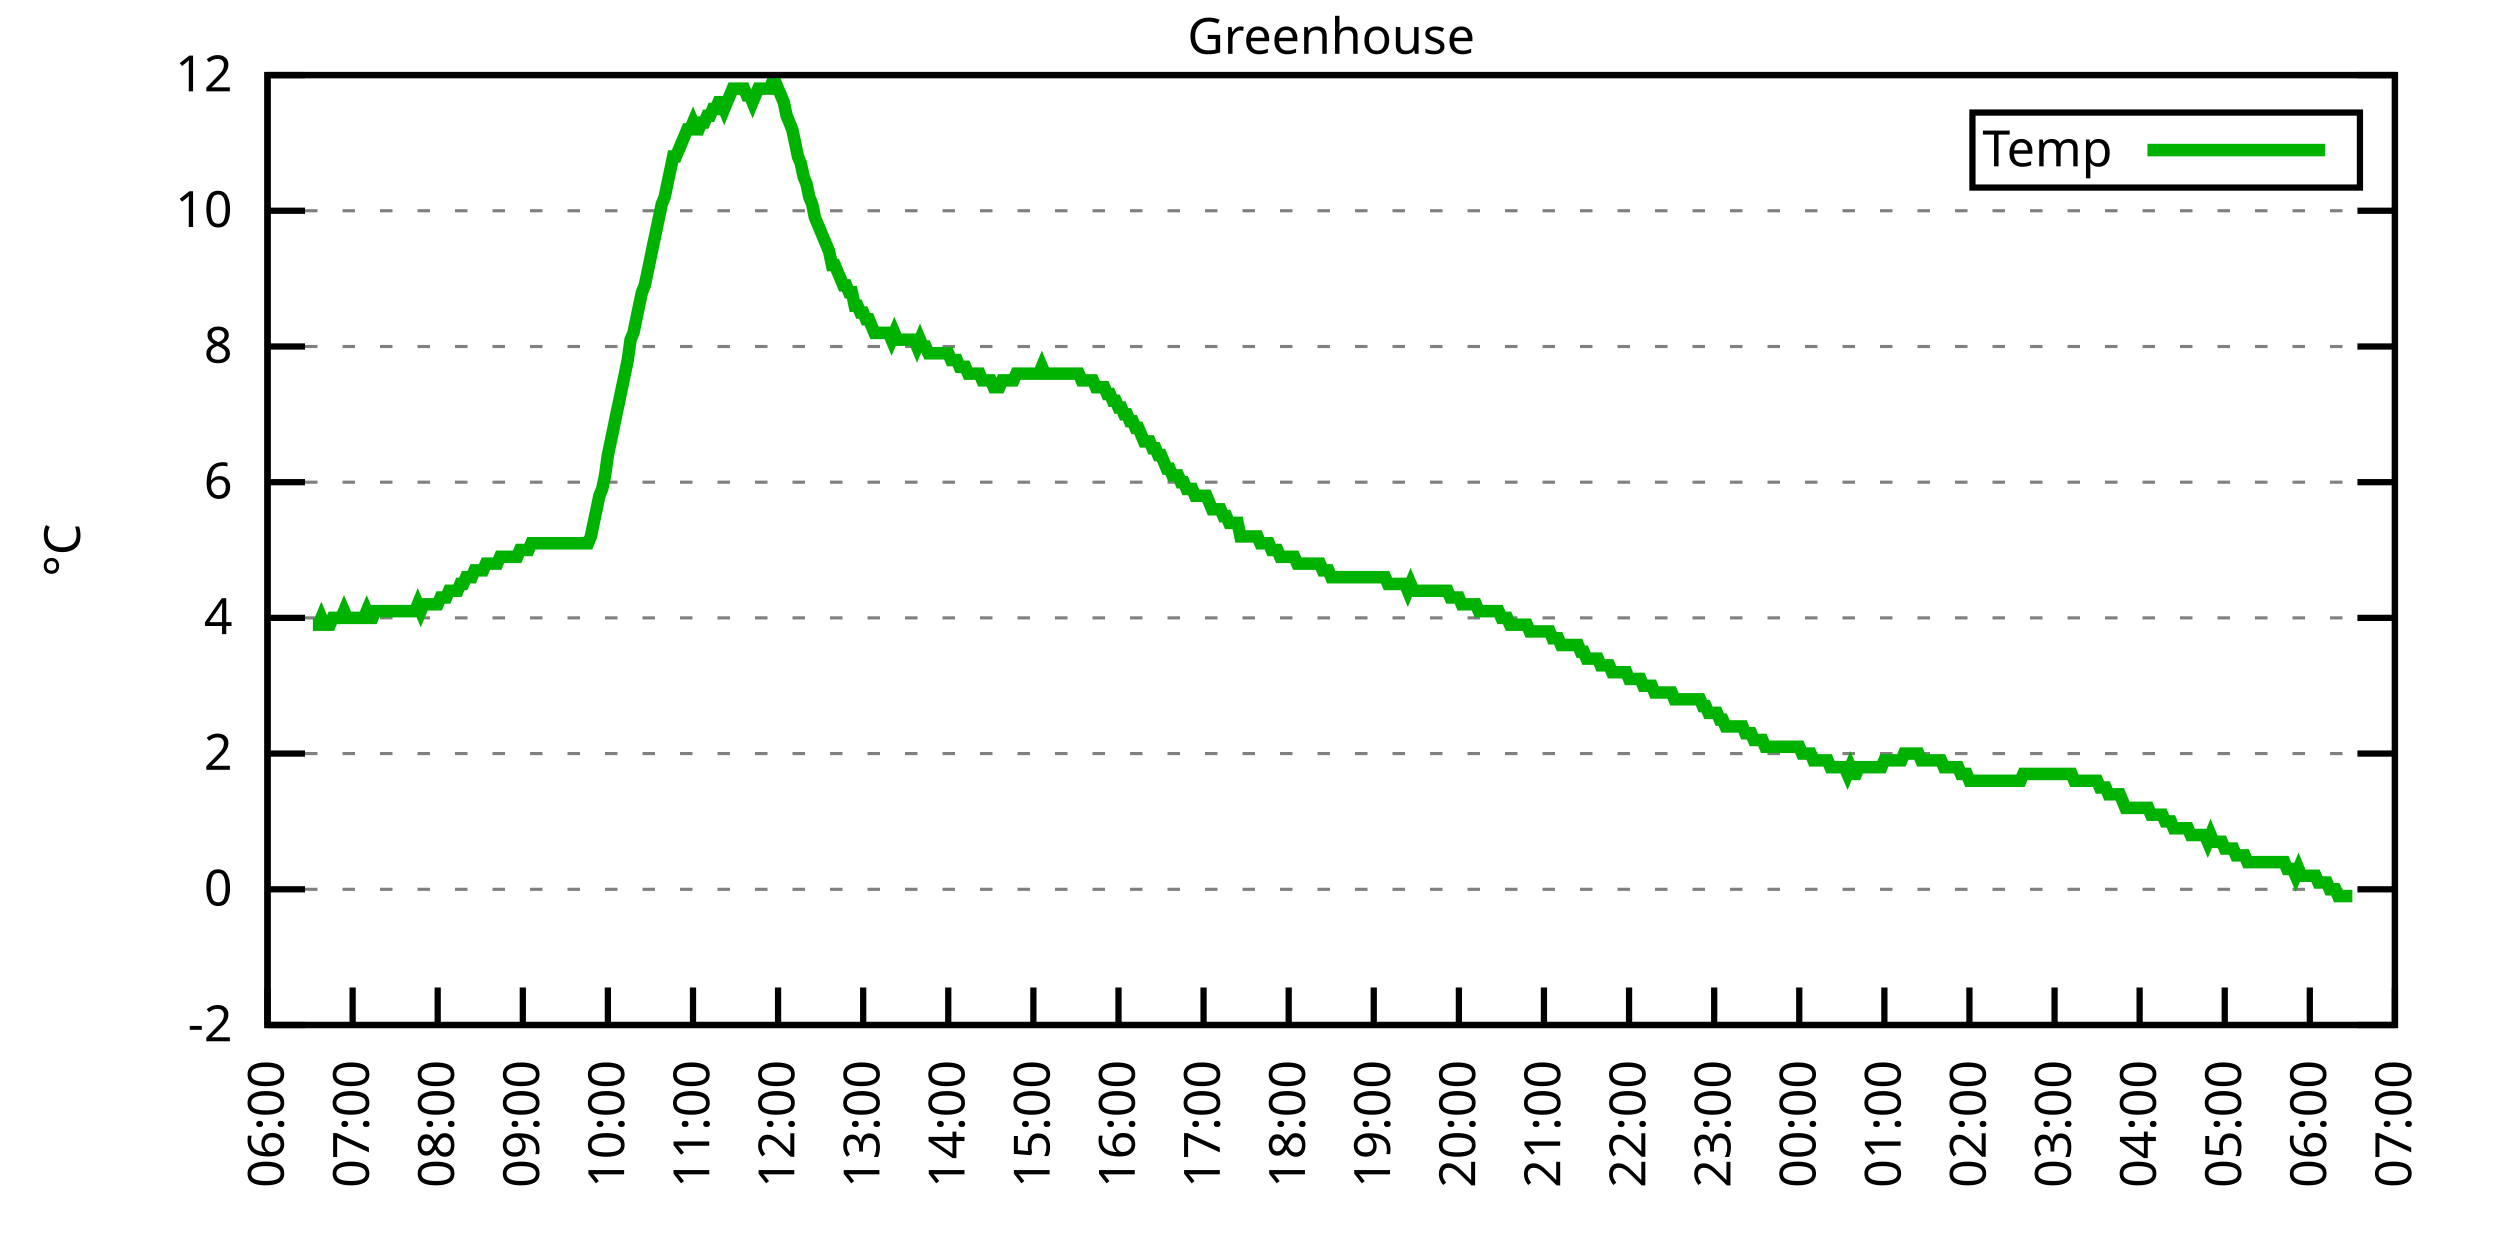
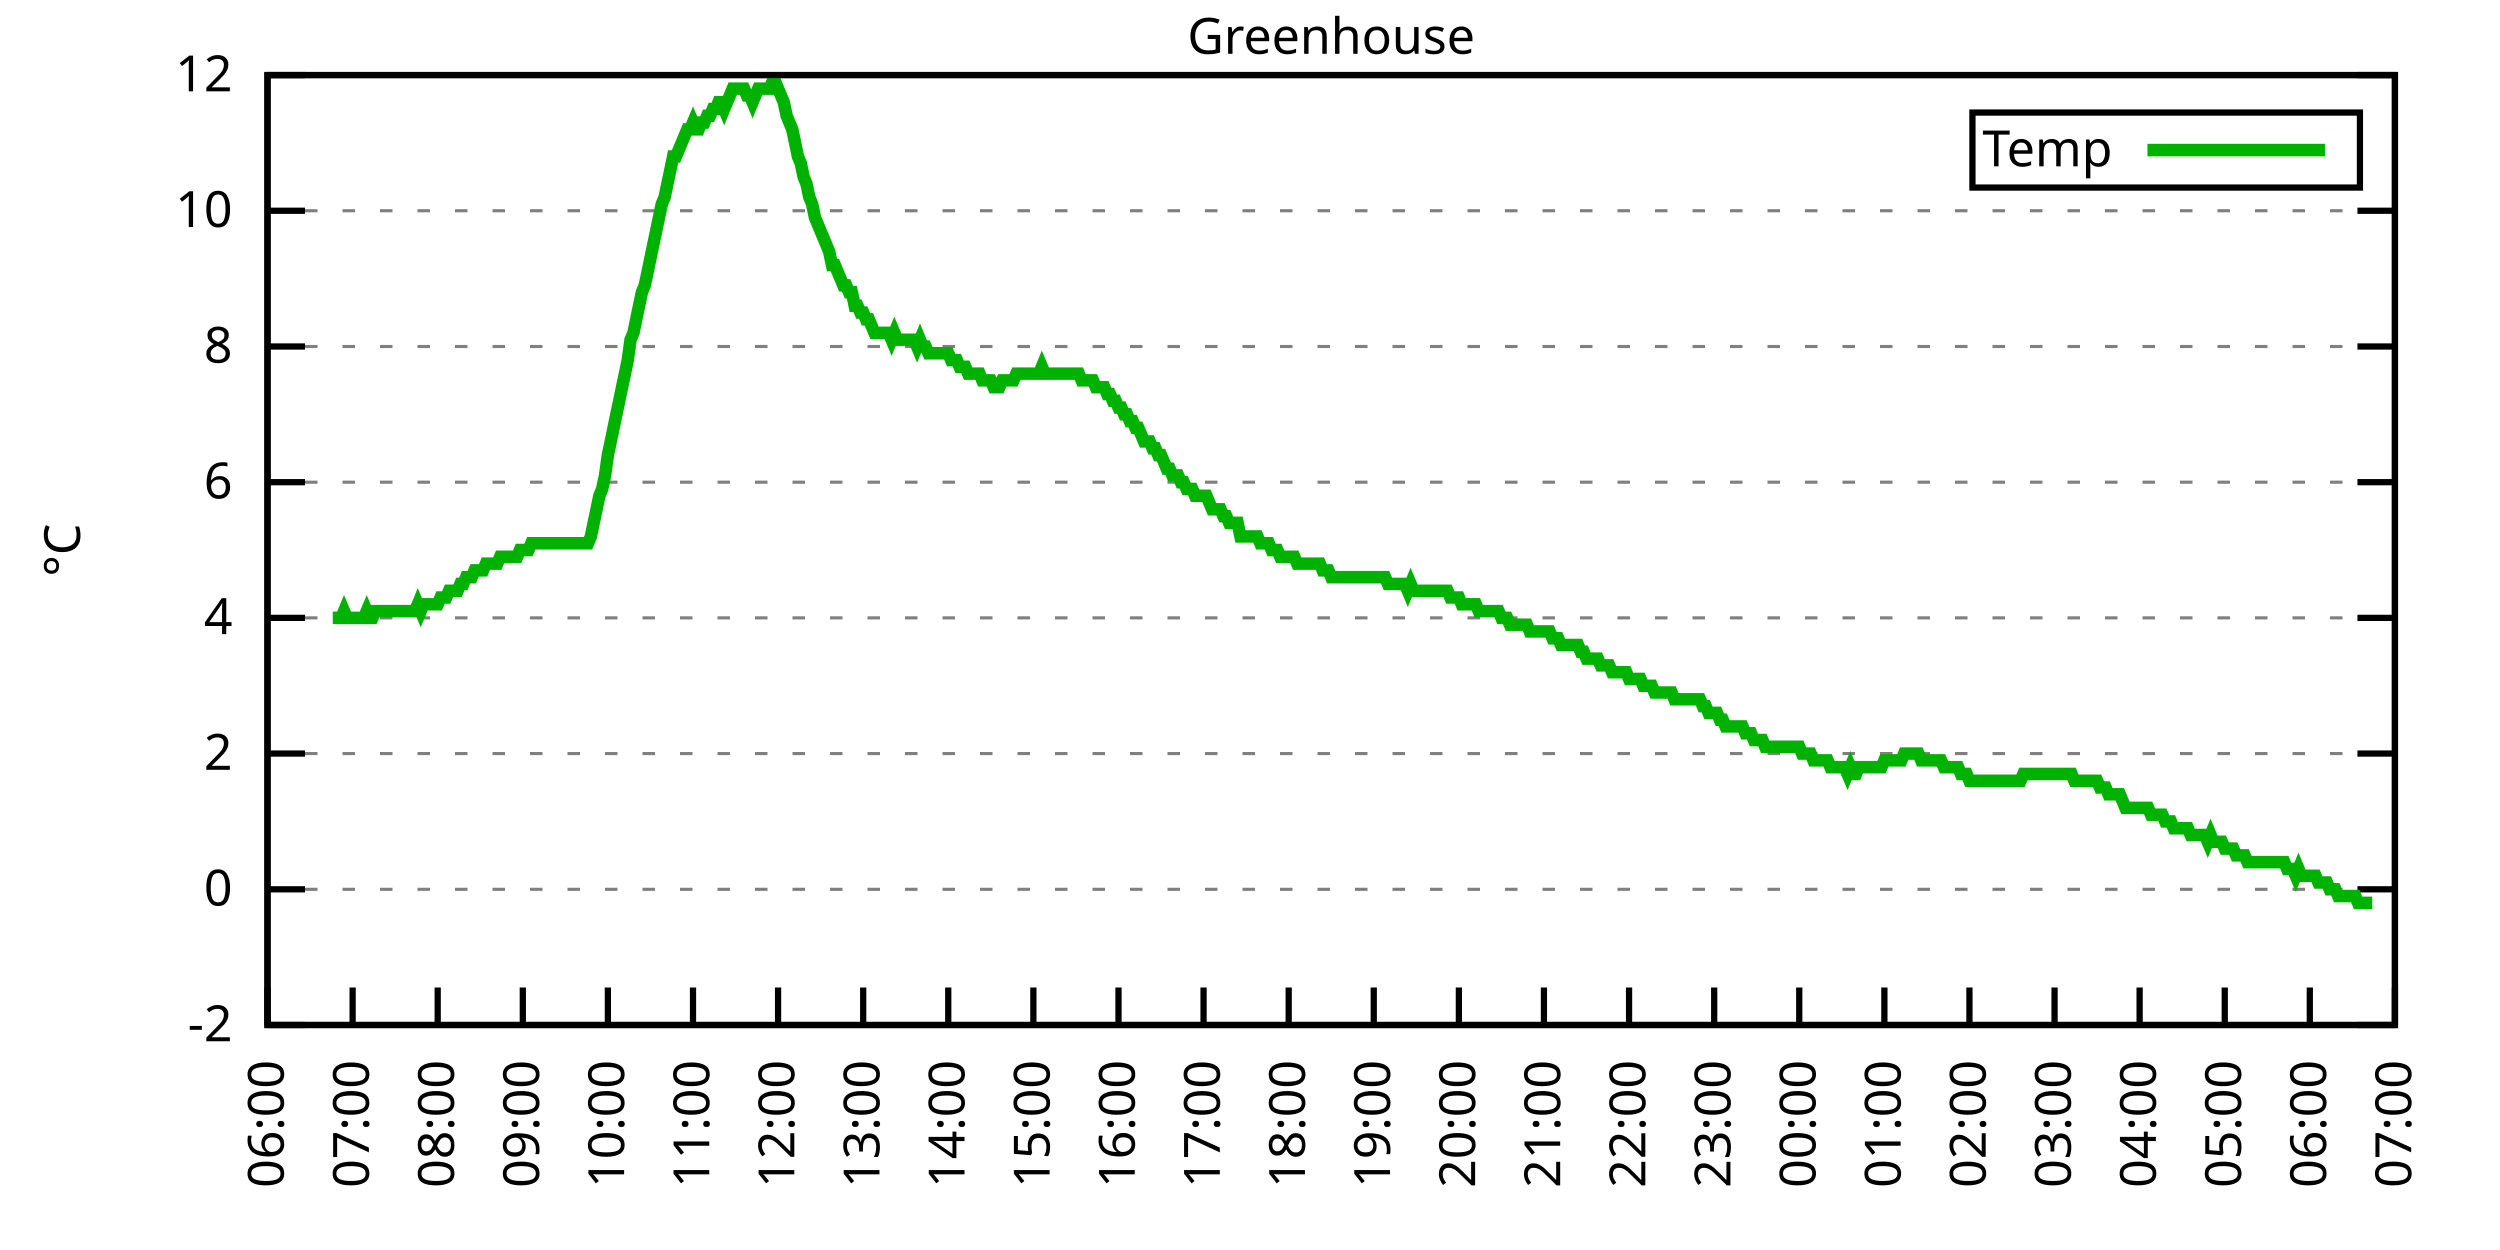
<svg xmlns="http://www.w3.org/2000/svg" xmlns:xlink="http://www.w3.org/1999/xlink" width="400" height="200" viewBox="0 0 400 200">
  <g id="gnuplot_canvas">
    <rect x="0" y="0" width="400" height="200" fill="none" />
    <defs>
      <circle id="gpDot" r="0.5" stroke-width="0.5" stroke="currentColor" />
      <path id="gpPt0" stroke-width="0.333" stroke="currentColor" d="M-1,0 h2 M0,-1 v2" />
      <path id="gpPt1" stroke-width="0.333" stroke="currentColor" d="M-1,-1 L1,1 M1,-1 L-1,1" />
      <path id="gpPt2" stroke-width="0.333" stroke="currentColor" d="M-1,0 L1,0 M0,-1 L0,1 M-1,-1 L1,1 M-1,1 L1,-1" />
      <rect id="gpPt3" stroke-width="0.333" stroke="currentColor" x="-1" y="-1" width="2" height="2" />
      <rect id="gpPt4" stroke-width="0.333" stroke="currentColor" fill="currentColor" x="-1" y="-1" width="2" height="2" />
      <circle id="gpPt5" stroke-width="0.333" stroke="currentColor" cx="0" cy="0" r="1" />
      <use xlink:href="#gpPt5" id="gpPt6" fill="currentColor" stroke="none" />
      <path id="gpPt7" stroke-width="0.333" stroke="currentColor" d="M0,-1.33 L-1.33,0.67 L1.33,0.67 z" />
      <use xlink:href="#gpPt7" id="gpPt8" fill="currentColor" stroke="none" />
      <use xlink:href="#gpPt7" id="gpPt9" stroke="currentColor" transform="rotate(180)" />
      <use xlink:href="#gpPt9" id="gpPt10" fill="currentColor" stroke="none" />
      <use xlink:href="#gpPt3" id="gpPt11" stroke="currentColor" transform="rotate(45)" />
      <use xlink:href="#gpPt11" id="gpPt12" fill="currentColor" stroke="none" />
      <path id="gpPt13" stroke-width="0.333" stroke="currentColor" d="M0,1.330 L1.265,0.411 L0.782,-1.067 L-0.782,-1.076 L-1.265,0.411 z" />
      <use xlink:href="#gpPt13" id="gpPt14" fill="currentColor" stroke="none" />
      <filter id="textbox" filterUnits="objectBoundingBox" x="0" y="0" height="1" width="1">
        <feFlood flood-color="white" flood-opacity="1" result="bgnd" />
        <feComposite in="SourceGraphic" in2="bgnd" operator="atop" />
      </filter>
      <filter id="greybox" filterUnits="objectBoundingBox" x="0" y="0" height="1" width="1">
        <feFlood flood-color="lightgrey" flood-opacity="1" result="grey" />
        <feComposite in="SourceGraphic" in2="grey" operator="atop" />
      </filter>
    </defs>
    <g fill="none" color="white" stroke="currentColor" stroke-width="1.00" stroke-linecap="butt" stroke-linejoin="miter">
</g>
    <g fill="none" color="black" stroke="currentColor" stroke-width="1.00" stroke-linecap="butt" stroke-linejoin="miter">
      <g stroke="none" shape-rendering="crispEdges">
        <polygon fill="rgb(255, 255, 255)" points="42.80,164.00 383.18,164.00 383.18,12.02 42.80,12.02 " />
      </g>
    </g>
    <g fill="none" color="black" stroke="currentColor" stroke-width="1.00" stroke-linecap="butt" stroke-linejoin="miter">
</g>
    <g fill="none" color="black" stroke="black" stroke-width="0.50" stroke-linecap="butt" stroke-linejoin="miter">
</g>
    <g fill="none" color="gray" stroke="currentColor" stroke-width="0.50" stroke-linecap="butt" stroke-linejoin="miter">
      <path stroke="gray" stroke-dasharray="2,4" class="gridline" d="M42.80,164.00 L383.19,164.00  " />
    </g>
    <g fill="none" color="gray" stroke="gray" stroke-width="1.00" stroke-linecap="butt" stroke-linejoin="miter">
</g>
    <g fill="none" color="black" stroke="currentColor" stroke-width="1.00" stroke-linecap="butt" stroke-linejoin="miter">
      <path stroke="black" d="M42.80,164.00 L48.80,164.00 M383.19,164.00 L377.19,164.00  " />
      <g transform="translate(37.20,166.60)" stroke="none" fill="black" font-family="Sans" font-size="8.00" text-anchor="end">
        <text>
          <tspan font-family="Sans">-2</tspan>
        </text>
      </g>
    </g>
    <g fill="none" color="black" stroke="currentColor" stroke-width="1.00" stroke-linecap="butt" stroke-linejoin="miter">
</g>
    <g fill="none" color="black" stroke="black" stroke-width="0.50" stroke-linecap="butt" stroke-linejoin="miter">
</g>
    <g fill="none" color="gray" stroke="currentColor" stroke-width="0.50" stroke-linecap="butt" stroke-linejoin="miter">
      <path stroke="gray" stroke-dasharray="2,4" class="gridline" d="M42.80,142.29 L383.19,142.29  " />
    </g>
    <g fill="none" color="gray" stroke="gray" stroke-width="1.00" stroke-linecap="butt" stroke-linejoin="miter">
</g>
    <g fill="none" color="black" stroke="currentColor" stroke-width="1.00" stroke-linecap="butt" stroke-linejoin="miter">
      <path stroke="black" d="M42.80,142.29 L48.80,142.29 M383.19,142.29 L377.19,142.29  " />
      <g transform="translate(37.20,144.89)" stroke="none" fill="black" font-family="Sans" font-size="8.00" text-anchor="end">
        <text>
          <tspan font-family="Sans"> 0</tspan>
        </text>
      </g>
    </g>
    <g fill="none" color="black" stroke="currentColor" stroke-width="1.00" stroke-linecap="butt" stroke-linejoin="miter">
</g>
    <g fill="none" color="black" stroke="black" stroke-width="0.50" stroke-linecap="butt" stroke-linejoin="miter">
</g>
    <g fill="none" color="gray" stroke="currentColor" stroke-width="0.50" stroke-linecap="butt" stroke-linejoin="miter">
      <path stroke="gray" stroke-dasharray="2,4" class="gridline" d="M42.80,120.57 L383.19,120.57  " />
    </g>
    <g fill="none" color="gray" stroke="gray" stroke-width="1.00" stroke-linecap="butt" stroke-linejoin="miter">
</g>
    <g fill="none" color="black" stroke="currentColor" stroke-width="1.00" stroke-linecap="butt" stroke-linejoin="miter">
      <path stroke="black" d="M42.80,120.57 L48.80,120.57 M383.19,120.57 L377.19,120.57  " />
      <g transform="translate(37.20,123.17)" stroke="none" fill="black" font-family="Sans" font-size="8.00" text-anchor="end">
        <text>
          <tspan font-family="Sans"> 2</tspan>
        </text>
      </g>
    </g>
    <g fill="none" color="black" stroke="currentColor" stroke-width="1.00" stroke-linecap="butt" stroke-linejoin="miter">
</g>
    <g fill="none" color="black" stroke="black" stroke-width="0.50" stroke-linecap="butt" stroke-linejoin="miter">
</g>
    <g fill="none" color="gray" stroke="currentColor" stroke-width="0.50" stroke-linecap="butt" stroke-linejoin="miter">
      <path stroke="gray" stroke-dasharray="2,4" class="gridline" d="M42.80,98.86 L383.19,98.86  " />
    </g>
    <g fill="none" color="gray" stroke="gray" stroke-width="1.00" stroke-linecap="butt" stroke-linejoin="miter">
</g>
    <g fill="none" color="black" stroke="currentColor" stroke-width="1.00" stroke-linecap="butt" stroke-linejoin="miter">
      <path stroke="black" d="M42.80,98.86 L48.80,98.86 M383.19,98.86 L377.19,98.86  " />
      <g transform="translate(37.20,101.46)" stroke="none" fill="black" font-family="Sans" font-size="8.00" text-anchor="end">
        <text>
          <tspan font-family="Sans"> 4</tspan>
        </text>
      </g>
    </g>
    <g fill="none" color="black" stroke="currentColor" stroke-width="1.00" stroke-linecap="butt" stroke-linejoin="miter">
</g>
    <g fill="none" color="black" stroke="black" stroke-width="0.50" stroke-linecap="butt" stroke-linejoin="miter">
</g>
    <g fill="none" color="gray" stroke="currentColor" stroke-width="0.50" stroke-linecap="butt" stroke-linejoin="miter">
      <path stroke="gray" stroke-dasharray="2,4" class="gridline" d="M42.80,77.15 L383.19,77.15  " />
    </g>
    <g fill="none" color="gray" stroke="gray" stroke-width="1.00" stroke-linecap="butt" stroke-linejoin="miter">
</g>
    <g fill="none" color="black" stroke="currentColor" stroke-width="1.00" stroke-linecap="butt" stroke-linejoin="miter">
      <path stroke="black" d="M42.80,77.15 L48.80,77.15 M383.19,77.15 L377.19,77.15  " />
      <g transform="translate(37.20,79.75)" stroke="none" fill="black" font-family="Sans" font-size="8.00" text-anchor="end">
        <text>
          <tspan font-family="Sans"> 6</tspan>
        </text>
      </g>
    </g>
    <g fill="none" color="black" stroke="currentColor" stroke-width="1.00" stroke-linecap="butt" stroke-linejoin="miter">
</g>
    <g fill="none" color="black" stroke="black" stroke-width="0.50" stroke-linecap="butt" stroke-linejoin="miter">
</g>
    <g fill="none" color="gray" stroke="currentColor" stroke-width="0.50" stroke-linecap="butt" stroke-linejoin="miter">
      <path stroke="gray" stroke-dasharray="2,4" class="gridline" d="M42.80,55.44 L383.19,55.44  " />
    </g>
    <g fill="none" color="gray" stroke="gray" stroke-width="1.00" stroke-linecap="butt" stroke-linejoin="miter">
</g>
    <g fill="none" color="black" stroke="currentColor" stroke-width="1.00" stroke-linecap="butt" stroke-linejoin="miter">
      <path stroke="black" d="M42.80,55.44 L48.80,55.44 M383.19,55.44 L377.19,55.44  " />
      <g transform="translate(37.20,58.04)" stroke="none" fill="black" font-family="Sans" font-size="8.00" text-anchor="end">
        <text>
          <tspan font-family="Sans"> 8</tspan>
        </text>
      </g>
    </g>
    <g fill="none" color="black" stroke="currentColor" stroke-width="1.00" stroke-linecap="butt" stroke-linejoin="miter">
</g>
    <g fill="none" color="black" stroke="black" stroke-width="0.50" stroke-linecap="butt" stroke-linejoin="miter">
</g>
    <g fill="none" color="gray" stroke="currentColor" stroke-width="0.50" stroke-linecap="butt" stroke-linejoin="miter">
      <path stroke="gray" stroke-dasharray="2,4" class="gridline" d="M42.80,33.72 L383.19,33.72  " />
    </g>
    <g fill="none" color="gray" stroke="gray" stroke-width="1.00" stroke-linecap="butt" stroke-linejoin="miter">
</g>
    <g fill="none" color="black" stroke="currentColor" stroke-width="1.00" stroke-linecap="butt" stroke-linejoin="miter">
      <path stroke="black" d="M42.80,33.72 L48.80,33.72 M383.19,33.72 L377.19,33.72  " />
      <g transform="translate(37.20,36.32)" stroke="none" fill="black" font-family="Sans" font-size="8.00" text-anchor="end">
        <text>
          <tspan font-family="Sans"> 10</tspan>
        </text>
      </g>
    </g>
    <g fill="none" color="black" stroke="currentColor" stroke-width="1.00" stroke-linecap="butt" stroke-linejoin="miter">
</g>
    <g fill="none" color="black" stroke="black" stroke-width="0.50" stroke-linecap="butt" stroke-linejoin="miter">
</g>
    <g fill="none" color="gray" stroke="currentColor" stroke-width="0.50" stroke-linecap="butt" stroke-linejoin="miter">
      <path stroke="gray" stroke-dasharray="2,4" class="gridline" d="M42.80,12.01 L383.19,12.01  " />
    </g>
    <g fill="none" color="gray" stroke="gray" stroke-width="1.00" stroke-linecap="butt" stroke-linejoin="miter">
</g>
    <g fill="none" color="black" stroke="currentColor" stroke-width="1.00" stroke-linecap="butt" stroke-linejoin="miter">
      <path stroke="black" d="M42.80,12.01 L48.80,12.01 M383.19,12.01 L377.19,12.01  " />
      <g transform="translate(37.20,14.61)" stroke="none" fill="black" font-family="Sans" font-size="8.00" text-anchor="end">
        <text>
          <tspan font-family="Sans"> 12</tspan>
        </text>
      </g>
    </g>
    <g fill="none" color="black" stroke="currentColor" stroke-width="1.00" stroke-linecap="butt" stroke-linejoin="miter">
      <path stroke="black" d="M42.80,164.00 L42.80,158.00  " />
      <g transform="translate(45.40,169.60) rotate(270.00)" stroke="none" fill="black" font-family="Sans" font-size="8.00" text-anchor="end">
        <text>
          <tspan font-family="Sans">06:00</tspan>
        </text>
      </g>
    </g>
    <g fill="none" color="black" stroke="currentColor" stroke-width="1.00" stroke-linecap="butt" stroke-linejoin="miter">
      <path stroke="black" d="M56.42,164.00 L56.42,158.00  " />
      <g transform="translate(59.02,169.60) rotate(270.00)" stroke="none" fill="black" font-family="Sans" font-size="8.00" text-anchor="end">
        <text>
          <tspan font-family="Sans">07:00</tspan>
        </text>
      </g>
    </g>
    <g fill="none" color="black" stroke="currentColor" stroke-width="1.00" stroke-linecap="butt" stroke-linejoin="miter">
      <path stroke="black" d="M70.03,164.00 L70.03,158.00  " />
      <g transform="translate(72.63,169.60) rotate(270.00)" stroke="none" fill="black" font-family="Sans" font-size="8.00" text-anchor="end">
        <text>
          <tspan font-family="Sans">08:00</tspan>
        </text>
      </g>
    </g>
    <g fill="none" color="black" stroke="currentColor" stroke-width="1.00" stroke-linecap="butt" stroke-linejoin="miter">
      <path stroke="black" d="M83.65,164.00 L83.65,158.00  " />
      <g transform="translate(86.25,169.60) rotate(270.00)" stroke="none" fill="black" font-family="Sans" font-size="8.00" text-anchor="end">
        <text>
          <tspan font-family="Sans">09:00</tspan>
        </text>
      </g>
    </g>
    <g fill="none" color="black" stroke="currentColor" stroke-width="1.00" stroke-linecap="butt" stroke-linejoin="miter">
      <path stroke="black" d="M97.26,164.00 L97.26,158.00  " />
      <g transform="translate(99.86,169.60) rotate(270.00)" stroke="none" fill="black" font-family="Sans" font-size="8.00" text-anchor="end">
        <text>
          <tspan font-family="Sans">10:00</tspan>
        </text>
      </g>
    </g>
    <g fill="none" color="black" stroke="currentColor" stroke-width="1.00" stroke-linecap="butt" stroke-linejoin="miter">
      <path stroke="black" d="M110.88,164.00 L110.88,158.00  " />
      <g transform="translate(113.48,169.60) rotate(270.00)" stroke="none" fill="black" font-family="Sans" font-size="8.00" text-anchor="end">
        <text>
          <tspan font-family="Sans">11:00</tspan>
        </text>
      </g>
    </g>
    <g fill="none" color="black" stroke="currentColor" stroke-width="1.00" stroke-linecap="butt" stroke-linejoin="miter">
      <path stroke="black" d="M124.49,164.00 L124.49,158.00  " />
      <g transform="translate(127.09,169.60) rotate(270.00)" stroke="none" fill="black" font-family="Sans" font-size="8.00" text-anchor="end">
        <text>
          <tspan font-family="Sans">12:00</tspan>
        </text>
      </g>
    </g>
    <g fill="none" color="black" stroke="currentColor" stroke-width="1.00" stroke-linecap="butt" stroke-linejoin="miter">
      <path stroke="black" d="M138.11,164.00 L138.11,158.00  " />
      <g transform="translate(140.71,169.60) rotate(270.00)" stroke="none" fill="black" font-family="Sans" font-size="8.00" text-anchor="end">
        <text>
          <tspan font-family="Sans">13:00</tspan>
        </text>
      </g>
    </g>
    <g fill="none" color="black" stroke="currentColor" stroke-width="1.00" stroke-linecap="butt" stroke-linejoin="miter">
      <path stroke="black" d="M151.72,164.00 L151.72,158.00  " />
      <g transform="translate(154.32,169.60) rotate(270.00)" stroke="none" fill="black" font-family="Sans" font-size="8.00" text-anchor="end">
        <text>
          <tspan font-family="Sans">14:00</tspan>
        </text>
      </g>
    </g>
    <g fill="none" color="black" stroke="currentColor" stroke-width="1.00" stroke-linecap="butt" stroke-linejoin="miter">
      <path stroke="black" d="M165.34,164.00 L165.34,158.00  " />
      <g transform="translate(167.94,169.60) rotate(270.00)" stroke="none" fill="black" font-family="Sans" font-size="8.00" text-anchor="end">
        <text>
          <tspan font-family="Sans">15:00</tspan>
        </text>
      </g>
    </g>
    <g fill="none" color="black" stroke="currentColor" stroke-width="1.00" stroke-linecap="butt" stroke-linejoin="miter">
      <path stroke="black" d="M178.96,164.00 L178.96,158.00  " />
      <g transform="translate(181.56,169.60) rotate(270.00)" stroke="none" fill="black" font-family="Sans" font-size="8.00" text-anchor="end">
        <text>
          <tspan font-family="Sans">16:00</tspan>
        </text>
      </g>
    </g>
    <g fill="none" color="black" stroke="currentColor" stroke-width="1.00" stroke-linecap="butt" stroke-linejoin="miter">
      <path stroke="black" d="M192.57,164.00 L192.57,158.00  " />
      <g transform="translate(195.17,169.60) rotate(270.00)" stroke="none" fill="black" font-family="Sans" font-size="8.00" text-anchor="end">
        <text>
          <tspan font-family="Sans">17:00</tspan>
        </text>
      </g>
    </g>
    <g fill="none" color="black" stroke="currentColor" stroke-width="1.00" stroke-linecap="butt" stroke-linejoin="miter">
      <path stroke="black" d="M206.19,164.00 L206.19,158.00  " />
      <g transform="translate(208.79,169.60) rotate(270.00)" stroke="none" fill="black" font-family="Sans" font-size="8.00" text-anchor="end">
        <text>
          <tspan font-family="Sans">18:00</tspan>
        </text>
      </g>
    </g>
    <g fill="none" color="black" stroke="currentColor" stroke-width="1.00" stroke-linecap="butt" stroke-linejoin="miter">
      <path stroke="black" d="M219.80,164.00 L219.80,158.00  " />
      <g transform="translate(222.40,169.60) rotate(270.00)" stroke="none" fill="black" font-family="Sans" font-size="8.00" text-anchor="end">
        <text>
          <tspan font-family="Sans">19:00</tspan>
        </text>
      </g>
    </g>
    <g fill="none" color="black" stroke="currentColor" stroke-width="1.00" stroke-linecap="butt" stroke-linejoin="miter">
      <path stroke="black" d="M233.42,164.00 L233.42,158.00  " />
      <g transform="translate(236.02,169.60) rotate(270.00)" stroke="none" fill="black" font-family="Sans" font-size="8.00" text-anchor="end">
        <text>
          <tspan font-family="Sans">20:00</tspan>
        </text>
      </g>
    </g>
    <g fill="none" color="black" stroke="currentColor" stroke-width="1.00" stroke-linecap="butt" stroke-linejoin="miter">
      <path stroke="black" d="M247.03,164.00 L247.03,158.00  " />
      <g transform="translate(249.63,169.60) rotate(270.00)" stroke="none" fill="black" font-family="Sans" font-size="8.00" text-anchor="end">
        <text>
          <tspan font-family="Sans">21:00</tspan>
        </text>
      </g>
    </g>
    <g fill="none" color="black" stroke="currentColor" stroke-width="1.00" stroke-linecap="butt" stroke-linejoin="miter">
      <path stroke="black" d="M260.65,164.00 L260.65,158.00  " />
      <g transform="translate(263.25,169.60) rotate(270.00)" stroke="none" fill="black" font-family="Sans" font-size="8.00" text-anchor="end">
        <text>
          <tspan font-family="Sans">22:00</tspan>
        </text>
      </g>
    </g>
    <g fill="none" color="black" stroke="currentColor" stroke-width="1.00" stroke-linecap="butt" stroke-linejoin="miter">
      <path stroke="black" d="M274.27,164.00 L274.27,158.00  " />
      <g transform="translate(276.87,169.60) rotate(270.00)" stroke="none" fill="black" font-family="Sans" font-size="8.00" text-anchor="end">
        <text>
          <tspan font-family="Sans">23:00</tspan>
        </text>
      </g>
    </g>
    <g fill="none" color="black" stroke="currentColor" stroke-width="1.00" stroke-linecap="butt" stroke-linejoin="miter">
      <path stroke="black" d="M287.88,164.00 L287.88,158.00  " />
      <g transform="translate(290.48,169.60) rotate(270.00)" stroke="none" fill="black" font-family="Sans" font-size="8.00" text-anchor="end">
        <text>
          <tspan font-family="Sans">00:00</tspan>
        </text>
      </g>
    </g>
    <g fill="none" color="black" stroke="currentColor" stroke-width="1.00" stroke-linecap="butt" stroke-linejoin="miter">
      <path stroke="black" d="M301.50,164.00 L301.50,158.00  " />
      <g transform="translate(304.10,169.60) rotate(270.00)" stroke="none" fill="black" font-family="Sans" font-size="8.00" text-anchor="end">
        <text>
          <tspan font-family="Sans">01:00</tspan>
        </text>
      </g>
    </g>
    <g fill="none" color="black" stroke="currentColor" stroke-width="1.00" stroke-linecap="butt" stroke-linejoin="miter">
      <path stroke="black" d="M315.11,164.00 L315.11,158.00  " />
      <g transform="translate(317.71,169.60) rotate(270.00)" stroke="none" fill="black" font-family="Sans" font-size="8.00" text-anchor="end">
        <text>
          <tspan font-family="Sans">02:00</tspan>
        </text>
      </g>
    </g>
    <g fill="none" color="black" stroke="currentColor" stroke-width="1.00" stroke-linecap="butt" stroke-linejoin="miter">
      <path stroke="black" d="M328.73,164.00 L328.73,158.00  " />
      <g transform="translate(331.33,169.60) rotate(270.00)" stroke="none" fill="black" font-family="Sans" font-size="8.00" text-anchor="end">
        <text>
          <tspan font-family="Sans">03:00</tspan>
        </text>
      </g>
    </g>
    <g fill="none" color="black" stroke="currentColor" stroke-width="1.00" stroke-linecap="butt" stroke-linejoin="miter">
      <path stroke="black" d="M342.34,164.00 L342.34,158.00  " />
      <g transform="translate(344.94,169.60) rotate(270.00)" stroke="none" fill="black" font-family="Sans" font-size="8.00" text-anchor="end">
        <text>
          <tspan font-family="Sans">04:00</tspan>
        </text>
      </g>
    </g>
    <g fill="none" color="black" stroke="currentColor" stroke-width="1.00" stroke-linecap="butt" stroke-linejoin="miter">
      <path stroke="black" d="M355.96,164.00 L355.96,158.00  " />
      <g transform="translate(358.56,169.60) rotate(270.00)" stroke="none" fill="black" font-family="Sans" font-size="8.00" text-anchor="end">
        <text>
          <tspan font-family="Sans">05:00</tspan>
        </text>
      </g>
    </g>
    <g fill="none" color="black" stroke="currentColor" stroke-width="1.00" stroke-linecap="butt" stroke-linejoin="miter">
      <path stroke="black" d="M369.57,164.00 L369.57,158.00  " />
      <g transform="translate(372.17,169.60) rotate(270.00)" stroke="none" fill="black" font-family="Sans" font-size="8.00" text-anchor="end">
        <text>
          <tspan font-family="Sans">06:00</tspan>
        </text>
      </g>
    </g>
    <g fill="none" color="black" stroke="currentColor" stroke-width="1.00" stroke-linecap="butt" stroke-linejoin="miter">
      <path stroke="black" d="M383.19,164.00 L383.19,158.00  " />
      <g transform="translate(385.79,169.60) rotate(270.00)" stroke="none" fill="black" font-family="Sans" font-size="8.00" text-anchor="end">
        <text>
          <tspan font-family="Sans">07:00</tspan>
        </text>
      </g>
    </g>
    <g fill="none" color="black" stroke="currentColor" stroke-width="1.00" stroke-linecap="butt" stroke-linejoin="miter">
</g>
    <g fill="none" color="black" stroke="currentColor" stroke-width="1.00" stroke-linecap="butt" stroke-linejoin="miter">
      <path stroke="black" d="M42.80,12.01 L42.80,164.00 L383.19,164.00 L383.19,12.01 L42.80,12.01 Z  " />
    </g>
    <g fill="none" color="black" stroke="currentColor" stroke-width="1.00" stroke-linecap="butt" stroke-linejoin="miter">
</g>
    <g fill="none" color="black" stroke="currentColor" stroke-width="1.00" stroke-linecap="butt" stroke-linejoin="miter">
      <path stroke="black" d="M315.59,30.01 L315.59,18.01 L377.59,18.01 L377.59,30.01 L315.59,30.01 Z  " />
    </g>
    <g id="Greenhouse_plot_1">
      <g fill="none" color="white" stroke="black" stroke-width="2.00" stroke-linecap="butt" stroke-linejoin="miter">
</g>
      <g fill="none" color="black" stroke="currentColor" stroke-width="2.00" stroke-linecap="butt" stroke-linejoin="miter">
        <g transform="translate(337.99,26.61)" stroke="none" fill="black" font-family="Sans" font-size="8.00" text-anchor="end">
          <text>
            <tspan font-family="Sans">Temp</tspan>
          </text>
        </g>
      </g>
      <g fill="none" color="black" stroke="currentColor" stroke-width="2.00" stroke-linecap="butt" stroke-linejoin="miter">
-         <path stroke="rgb(  0, 178,   0)" d="M343.59,24.01 L371.99,24.01 M50.06,99.95 L50.52,99.95 L50.97,99.95 L51.42,98.86 L51.88,99.95 L52.33,99.95   L52.78,99.95 L53.24,98.86 L53.69,98.86 L54.15,98.86 L54.60,98.86 L55.05,97.78 L55.51,98.86 L55.96,98.86   L56.42,98.86 L56.87,98.86 L57.32,98.86 L57.78,98.86 L58.23,98.86 L58.68,97.78 L59.14,98.86 L59.59,98.86   L60.05,97.78 L60.50,97.78 L60.95,97.78 L61.41,97.78 L61.86,97.78 L62.32,97.78 L62.77,97.78 L63.22,97.78   L63.68,97.78 L64.13,97.78 L64.58,97.78 L65.04,97.78 L65.49,97.78 L65.95,97.78 L66.40,97.78 L66.85,96.69   L67.31,97.78 L67.76,96.69 L68.22,96.69 L68.67,96.69 L69.12,96.69 L69.58,96.69 L70.03,96.69 L70.49,95.60   L70.94,95.60 L71.39,95.60 L71.85,94.52 L72.30,94.52 L72.75,94.52 L73.21,94.52 L73.66,93.43 L74.12,93.43   L74.57,92.35 L75.02,92.35 L75.48,92.35 L75.93,91.26 L76.39,91.26 L76.84,91.26 L77.29,91.26 L77.75,90.18   L78.20,90.18 L78.65,90.18 L79.11,90.18 L79.56,90.18 L80.02,89.09 L80.47,89.09 L80.92,89.09 L81.38,89.09   L81.83,89.09 L82.29,89.09 L82.74,89.09 L83.19,88.00 L83.65,88.00 L84.10,88.00 L84.55,88.00 L85.01,86.92   L85.46,86.92 L85.92,86.92 L86.37,86.92 L86.82,86.92 L87.28,86.92 L87.73,86.92 L88.19,86.92 L88.64,86.92   L89.09,86.92 L89.55,86.92 L90.00,86.92 L90.45,86.92 L90.91,86.92 L91.36,86.92 L91.82,86.92 L92.27,86.92   L92.72,86.92 L93.18,86.92 L93.63,86.92 L94.09,86.92 L94.54,85.83 L94.99,83.66 L95.45,81.49 L95.90,79.32   L96.35,78.23 L96.81,76.06 L97.26,72.81 L97.72,70.63 L98.17,68.46 L98.62,66.29 L99.08,64.12 L99.53,61.95   L99.99,59.78 L100.44,57.61 L100.89,54.35 L101.35,53.26 L101.80,51.09 L102.25,48.92 L102.71,46.75 L103.16,45.66   L103.62,43.49 L104.07,41.32 L104.52,39.15 L104.98,36.98 L105.43,34.81 L105.89,32.64 L106.34,31.55 L106.79,29.38   L107.25,27.21 L107.70,25.04 L108.15,25.04 L108.61,23.95 L109.06,22.87 L109.52,21.78 L109.97,20.70 L110.42,20.70   L110.88,19.61 L111.33,20.70 L111.79,20.70 L112.24,19.61 L112.69,19.61 L113.15,18.52 L113.60,18.52 L114.05,17.44   L114.51,17.44 L114.96,16.35 L115.42,16.35 L115.87,17.44 L116.32,16.35 L116.78,15.27 L117.23,14.18 L117.69,14.18   L118.14,14.18 L118.59,14.18 L119.05,14.18 L119.50,15.27 L119.96,15.27 L120.41,16.35 L120.86,15.27 L121.32,14.18   L121.77,14.18 L122.22,14.18 L122.68,14.18 L123.13,14.18 L123.59,13.10 L124.04,13.10 L124.49,14.18 L124.95,15.27   L125.40,16.35 L125.86,18.52 L126.31,19.61 L126.76,20.70 L127.22,22.87 L127.67,25.04 L128.12,26.12 L128.58,28.29   L129.03,29.38 L129.49,31.55 L129.94,32.64 L130.39,34.81 L130.85,35.89 L131.30,36.98 L131.76,38.07 L132.21,39.15   L132.66,40.24 L133.12,42.41 L133.57,42.41 L134.02,43.49 L134.48,44.58 L134.93,45.66 L135.39,45.66 L135.84,46.75   L136.29,46.75 L136.75,48.92 L137.20,48.92 L137.66,50.01 L138.11,50.01 L138.56,51.09 L139.02,51.09 L139.47,52.18   L139.92,53.26 L140.38,53.26 L140.83,53.26 L141.29,53.26 L141.74,53.26 L142.19,53.26 L142.65,54.35 L143.10,53.26   L143.56,54.35 L144.01,54.35 L144.46,54.35 L144.92,54.35 L145.37,54.35 L145.82,54.35 L146.28,54.35 L146.73,55.44   L147.19,54.35 L147.64,55.44 L148.09,55.44 L148.55,56.52 L149.00,56.52 L149.46,56.52 L149.91,56.52 L150.36,56.52   L150.82,56.52 L151.27,56.52 L151.72,56.52 L152.18,57.61 L152.63,57.61 L153.09,57.61 L153.54,58.69 L153.99,58.69   L154.45,58.69 L154.90,59.78 L155.36,59.78 L155.81,59.78 L156.26,59.78 L156.72,59.78 L157.17,60.86 L157.62,60.86   L158.08,60.86 L158.53,60.86 L158.99,61.95 L159.44,61.95 L159.89,61.95 L160.35,60.86 L160.80,60.86 L161.26,60.86   L161.71,60.86 L162.16,60.86 L162.62,59.78 L163.07,59.78 L163.52,59.78 L163.98,59.78 L164.43,59.78 L164.89,59.78   L165.34,59.78 L165.79,59.78 L166.25,59.78 L166.70,58.69 L167.16,59.78 L167.61,59.78 L168.06,59.78 L168.52,59.78   L168.97,59.78 L169.43,59.78 L169.88,59.78 L170.33,59.78 L170.79,59.78 L171.24,59.78 L171.69,59.78 L172.15,59.78   L172.60,59.78 L173.06,60.86 L173.51,60.86 L173.96,60.86 L174.42,60.86 L174.87,60.86 L175.33,61.95 L175.78,61.95   L176.23,61.95 L176.69,61.95 L177.14,63.04 L177.59,63.04 L178.05,64.12 L178.50,64.12 L178.96,65.21 L179.41,65.21   L179.86,66.29 L180.32,66.29 L180.77,67.38 L181.23,67.38 L181.68,68.46 L182.13,68.46 L182.59,69.55 L183.04,70.63   L183.49,70.63 L183.95,70.63 L184.40,71.72 L184.86,71.72 L185.31,72.81 L185.76,72.81 L186.22,73.89 L186.67,74.98   L187.13,74.98 L187.58,76.06 L188.03,76.06 L188.49,76.06 L188.94,77.15 L189.39,77.15 L189.85,78.23 L190.30,78.23   L190.76,78.23 L191.21,79.32 L191.66,79.32 L192.12,79.32 L192.57,79.32 L193.03,79.32 L193.48,80.41 L193.93,81.49   L194.39,81.49 L194.84,81.49 L195.29,81.49 L195.75,82.58 L196.20,82.58 L196.66,83.66 L197.11,83.66 L197.56,83.66   L198.02,83.66 L198.47,85.83 L198.93,85.83 L199.38,85.83 L199.83,85.83 L200.29,85.83 L200.74,85.83 L201.19,85.83   L201.65,86.92 L202.10,86.92 L202.56,86.92 L203.01,86.92 L203.46,88.00 L203.92,88.00 L204.37,88.00 L204.83,89.09   L205.28,89.09 L205.73,89.09 L206.19,89.09 L206.64,89.09 L207.09,89.09 L207.55,90.18 L208.00,90.18 L208.46,90.18   L208.91,90.18 L209.36,90.18 L209.82,90.18 L210.27,90.18 L210.73,90.18 L211.18,90.18 L211.63,91.26 L212.09,91.26   L212.54,91.26 L213.00,92.35 L213.45,92.35 L213.90,92.35 L214.36,92.35 L214.81,92.35 L215.26,92.35 L215.72,92.35   L216.17,92.35 L216.63,92.35 L217.08,92.35 L217.53,92.35 L217.99,92.35 L218.44,92.35 L218.90,92.35 L219.35,92.35   L219.80,92.35 L220.26,92.35 L220.71,92.35 L221.16,92.35 L221.62,92.35 L222.07,93.43 L222.53,93.43 L222.98,93.43   L223.43,93.43 L223.89,93.43 L224.34,93.43 L224.80,93.43 L225.25,94.52 L225.70,93.43 L226.16,94.52 L226.61,94.52   L227.06,94.52 L227.52,94.52 L227.97,94.52 L228.43,94.52 L228.88,94.52 L229.33,94.52 L229.79,94.52 L230.24,94.52   L230.70,94.52 L231.15,94.52 L231.60,94.52 L232.06,95.60 L232.51,95.60 L232.96,95.60 L233.42,95.60 L233.87,96.69   L234.33,96.69 L234.78,96.69 L235.23,96.69 L235.69,96.69 L236.14,96.69 L236.60,97.78 L237.05,97.78 L237.50,97.78   L237.96,97.78 L238.41,97.78 L238.86,97.78 L239.32,97.78 L239.77,97.78 L240.23,98.86 L240.68,98.86 L241.13,98.86   L241.59,99.95 L242.04,99.95 L242.50,99.95 L242.95,99.95 L243.40,99.95 L243.86,99.95 L244.31,99.95 L244.76,101.03   L245.22,101.03 L245.67,101.03 L246.13,101.03 L246.58,101.03 L247.03,101.03 L247.49,101.03 L247.94,101.03 L248.40,102.12   L248.85,102.12 L249.30,102.12 L249.76,103.20 L250.21,103.20 L250.66,103.20 L251.12,103.20 L251.57,103.20 L252.03,103.20   L252.48,103.20 L252.93,104.29 L253.39,104.29 L253.84,105.38 L254.30,105.38 L254.75,105.38 L255.20,105.38 L255.66,105.38   L256.11,106.46 L256.56,106.46 L257.02,106.46 L257.47,106.46 L257.93,107.55 L258.38,107.55 L258.83,107.55 L259.29,107.55   L259.74,107.55 L260.20,107.55 L260.65,108.63 L261.10,108.63 L261.56,108.63 L262.01,108.63 L262.47,108.63 L262.92,109.72   L263.37,109.72 L263.83,109.72 L264.28,109.72 L264.73,110.80 L265.19,110.80 L265.64,110.80 L266.10,110.80 L266.55,110.80   L267.00,110.80 L267.46,110.80 L267.91,111.89 L268.37,111.89 L268.82,111.89 L269.27,111.89 L269.73,111.89 L270.18,111.89   L270.63,111.89 L271.09,111.89 L271.54,111.89 L272.00,111.89 L272.45,112.97 L272.90,112.97 L273.36,114.06 L273.81,114.06   L274.27,114.06 L274.72,114.06 L275.17,115.15 L275.63,115.15 L276.08,116.23 L276.53,116.23 L276.99,116.23 L277.44,116.23   L277.90,116.23 L278.35,116.23 L278.80,116.23 L279.26,117.32 L279.71,117.32 L280.17,117.32 L280.62,118.40 L281.07,118.40   L281.53,118.40 L281.98,118.40 L282.43,119.49 L282.89,119.49 L283.34,119.49 L283.80,119.49 L284.25,119.49 L284.70,119.49   L285.16,119.49 L285.61,119.49 L286.07,119.49 L286.52,119.49 L286.97,119.49 L287.43,119.49 L287.88,119.49 L288.33,120.57   L288.79,120.57 L289.24,120.57 L289.70,120.57 L290.15,121.66 L290.60,121.66 L291.06,121.66 L291.51,121.66 L291.97,121.66   L292.42,121.66 L292.87,122.75 L293.33,122.75 L293.78,122.75 L294.23,122.75 L294.69,122.75 L295.14,122.75 L295.60,123.83   L296.05,122.75 L296.50,123.83 L296.96,123.83 L297.41,122.75 L297.87,122.75 L298.32,122.75 L298.77,122.75 L299.23,122.75   L299.68,122.75 L300.13,122.75 L300.59,122.75 L301.04,122.75 L301.50,121.66 L301.95,121.66 L302.40,121.66 L302.86,121.66   L303.31,121.66 L303.77,121.66 L304.22,121.66 L304.67,120.57 L305.13,120.57 L305.58,120.57 L306.03,120.57 L306.49,120.57   L306.94,120.57 L307.40,121.66 L307.85,121.66 L308.30,121.66 L308.76,121.66 L309.21,121.66 L309.67,121.66 L310.12,121.66   L310.57,121.66 L311.03,122.75 L311.48,122.75 L311.94,122.75 L312.39,122.75 L312.84,122.75 L313.30,122.75 L313.75,123.83   L314.20,123.83 L314.66,123.83 L315.11,124.92 L315.57,124.92 L316.02,124.92 L316.47,124.92 L316.93,124.92 L317.38,124.92   L317.84,124.92 L318.29,124.92 L318.74,124.92 L319.20,124.92 L319.65,124.92 L320.10,124.92 L320.56,124.92 L321.01,124.92   L321.47,124.92 L321.92,124.92 L322.37,124.92 L322.83,124.92 L323.28,124.92 L323.74,123.83 L324.19,123.83 L324.64,123.83   L325.10,123.83 L325.55,123.83 L326.00,123.83 L326.46,123.83 L326.91,123.83 L327.37,123.83 L327.82,123.83 L328.27,123.83   L328.73,123.83 L329.18,123.83 L329.64,123.83 L330.09,123.83 L330.54,123.83 L331.00,123.83 L331.45,123.83 L331.90,124.92   L332.36,124.92 L332.81,124.92 L333.27,124.92 L333.72,124.92 L334.17,124.92 L334.63,124.92 L335.08,124.92 L335.54,124.92   L335.99,126.00 L336.44,126.00 L336.90,126.00 L337.35,127.09 L337.80,127.09 L338.26,127.09 L338.71,127.09 L339.17,127.09   L339.62,128.17 L340.07,129.26 L340.53,129.26 L340.98,129.26 L341.44,129.26 L341.89,129.26 L342.34,129.26 L342.80,129.26   L343.25,129.26 L343.70,129.26 L344.16,130.35 L344.61,130.35 L345.07,130.35 L345.52,130.35 L345.97,130.35 L346.43,131.43   L346.88,131.43 L347.34,131.43 L347.79,132.52 L348.24,132.52 L348.70,132.52 L349.15,132.52 L349.60,132.52 L350.06,132.52   L350.51,133.60 L350.97,133.60 L351.42,133.60 L351.87,133.60 L352.33,133.60 L352.78,133.60 L353.24,134.69 L353.69,133.60   L354.14,134.69 L354.60,134.69 L355.05,134.69 L355.50,134.69 L355.96,135.77 L356.41,135.77 L356.87,135.77 L357.32,135.77   L357.77,136.86 L358.23,136.86 L358.68,136.86 L359.14,136.86 L359.59,137.94 L360.04,137.94 L360.50,137.94 L360.95,137.94   L361.41,137.94 L361.86,137.94 L362.31,137.94 L362.77,137.94 L363.22,137.94 L363.67,137.94 L364.13,137.94 L364.58,137.94   L365.04,137.94 L365.49,137.94 L365.94,139.03 L366.40,139.03 L366.85,139.03 L367.31,140.12 L367.76,139.03 L368.21,140.12   L368.67,140.12 L369.12,140.12 L369.57,140.12 L370.03,140.12 L370.48,140.12 L370.94,141.20 L371.39,141.20 L371.84,141.20   L372.30,141.20 L372.75,142.29 L373.21,142.29 L373.66,142.29 L374.11,143.37 L374.57,143.37 L375.02,143.37 L375.47,143.37   L375.93,143.37 L376.38,143.37  " />
+         <path stroke="rgb(  0, 178,   0)" d="M343.59,24.01 L371.99,24.01 M53.24,98.86 L53.69,98.86 L54.15,98.86 L54.60,98.86 L55.05,97.78 L55.51,98.86   L55.96,98.86 L56.42,98.86 L56.87,98.86 L57.32,98.86 L57.78,98.86 L58.23,98.86 L58.68,97.78 L59.14,98.86   L59.59,98.86 L60.05,97.78 L60.50,97.78 L60.95,97.78 L61.41,97.78 L61.86,97.78 L62.32,97.78 L62.77,97.78   L63.22,97.78 L63.68,97.78 L64.13,97.78 L64.58,97.78 L65.04,97.78 L65.49,97.78 L65.95,97.78 L66.40,97.78   L66.85,96.69 L67.31,97.78 L67.76,96.69 L68.22,96.69 L68.67,96.69 L69.12,96.69 L69.58,96.69 L70.03,96.69   L70.49,95.60 L70.94,95.60 L71.39,95.60 L71.85,94.52 L72.30,94.52 L72.75,94.52 L73.21,94.52 L73.66,93.43   L74.12,93.43 L74.57,92.35 L75.02,92.35 L75.48,92.35 L75.93,91.26 L76.39,91.26 L76.84,91.26 L77.29,91.26   L77.75,90.18 L78.20,90.18 L78.65,90.18 L79.11,90.18 L79.56,90.18 L80.02,89.09 L80.47,89.09 L80.92,89.09   L81.38,89.09 L81.83,89.09 L82.29,89.09 L82.74,89.09 L83.19,88.00 L83.65,88.00 L84.10,88.00 L84.55,88.00   L85.01,86.92 L85.46,86.92 L85.92,86.92 L86.37,86.92 L86.82,86.92 L87.28,86.92 L87.73,86.92 L88.19,86.92   L88.64,86.92 L89.09,86.92 L89.55,86.92 L90.00,86.92 L90.45,86.92 L90.91,86.92 L91.36,86.92 L91.82,86.92   L92.27,86.92 L92.72,86.92 L93.18,86.92 L93.63,86.92 L94.09,86.92 L94.54,85.83 L94.99,83.66 L95.45,81.49   L95.90,79.32 L96.35,78.23 L96.81,76.06 L97.26,72.81 L97.72,70.63 L98.17,68.46 L98.62,66.29 L99.08,64.12   L99.53,61.95 L99.99,59.78 L100.44,57.61 L100.89,54.35 L101.35,53.26 L101.80,51.09 L102.25,48.92 L102.71,46.75   L103.16,45.66 L103.62,43.49 L104.07,41.32 L104.52,39.15 L104.98,36.98 L105.43,34.81 L105.89,32.64 L106.34,31.55   L106.79,29.38 L107.25,27.21 L107.70,25.04 L108.15,25.04 L108.61,23.95 L109.06,22.87 L109.52,21.78 L109.97,20.70   L110.42,20.70 L110.88,19.61 L111.33,20.70 L111.79,20.70 L112.24,19.61 L112.69,19.61 L113.15,18.52 L113.60,18.52   L114.05,17.44 L114.51,17.44 L114.96,16.35 L115.42,16.35 L115.87,17.44 L116.32,16.35 L116.78,15.27 L117.23,14.18   L117.69,14.18 L118.14,14.18 L118.59,14.18 L119.05,14.18 L119.50,15.27 L119.96,15.27 L120.41,16.35 L120.86,15.27   L121.32,14.18 L121.77,14.18 L122.22,14.18 L122.68,14.18 L123.13,14.18 L123.59,13.10 L124.04,13.10 L124.49,14.18   L124.95,15.27 L125.40,16.35 L125.86,18.52 L126.31,19.61 L126.76,20.70 L127.22,22.87 L127.67,25.04 L128.12,26.12   L128.58,28.29 L129.03,29.38 L129.49,31.55 L129.94,32.64 L130.39,34.81 L130.85,35.89 L131.30,36.98 L131.76,38.07   L132.21,39.15 L132.66,40.24 L133.12,42.41 L133.57,42.41 L134.02,43.49 L134.48,44.58 L134.93,45.66 L135.39,45.66   L135.84,46.75 L136.29,46.75 L136.75,48.92 L137.20,48.92 L137.66,50.01 L138.11,50.01 L138.56,51.09 L139.02,51.09   L139.47,52.18 L139.92,53.26 L140.38,53.26 L140.83,53.26 L141.29,53.26 L141.74,53.26 L142.19,53.26 L142.65,54.35   L143.10,53.26 L143.56,54.35 L144.01,54.35 L144.46,54.35 L144.92,54.35 L145.37,54.35 L145.82,54.35 L146.28,54.35   L146.73,55.44 L147.19,54.35 L147.64,55.44 L148.09,55.44 L148.55,56.52 L149.00,56.52 L149.46,56.52 L149.91,56.52   L150.36,56.52 L150.82,56.52 L151.27,56.52 L151.72,56.52 L152.18,57.61 L152.63,57.61 L153.09,57.61 L153.54,58.69   L153.99,58.69 L154.45,58.69 L154.90,59.78 L155.36,59.78 L155.81,59.78 L156.26,59.78 L156.72,59.78 L157.17,60.86   L157.62,60.86 L158.08,60.86 L158.53,60.86 L158.99,61.95 L159.44,61.95 L159.89,61.95 L160.35,60.86 L160.80,60.86   L161.26,60.86 L161.71,60.86 L162.16,60.86 L162.62,59.78 L163.07,59.78 L163.52,59.78 L163.98,59.78 L164.43,59.78   L164.89,59.78 L165.34,59.78 L165.79,59.78 L166.25,59.78 L166.70,58.69 L167.16,59.78 L167.61,59.78 L168.06,59.78   L168.52,59.78 L168.97,59.78 L169.43,59.78 L169.88,59.78 L170.33,59.78 L170.79,59.78 L171.24,59.78 L171.69,59.78   L172.15,59.78 L172.60,59.78 L173.06,60.86 L173.51,60.86 L173.96,60.86 L174.42,60.86 L174.87,60.86 L175.33,61.95   L175.78,61.95 L176.23,61.95 L176.69,61.95 L177.14,63.04 L177.59,63.04 L178.05,64.12 L178.50,64.12 L178.96,65.21   L179.41,65.21 L179.86,66.29 L180.32,66.29 L180.77,67.38 L181.23,67.38 L181.68,68.46 L182.13,68.46 L182.59,69.55   L183.04,70.63 L183.49,70.63 L183.95,70.63 L184.40,71.72 L184.86,71.72 L185.31,72.81 L185.76,72.81 L186.22,73.89   L186.67,74.98 L187.13,74.98 L187.58,76.06 L188.03,76.06 L188.49,76.06 L188.94,77.15 L189.39,77.15 L189.85,78.23   L190.30,78.23 L190.76,78.23 L191.21,79.32 L191.66,79.32 L192.12,79.32 L192.57,79.32 L193.03,79.32 L193.48,80.41   L193.93,81.49 L194.39,81.49 L194.84,81.49 L195.29,81.49 L195.75,82.58 L196.20,82.58 L196.66,83.66 L197.11,83.66   L197.56,83.66 L198.02,83.66 L198.47,85.83 L198.93,85.83 L199.38,85.83 L199.83,85.83 L200.29,85.83 L200.74,85.83   L201.19,85.83 L201.65,86.92 L202.10,86.92 L202.56,86.92 L203.01,86.92 L203.46,88.00 L203.92,88.00 L204.37,88.00   L204.83,89.09 L205.28,89.09 L205.73,89.09 L206.19,89.09 L206.64,89.09 L207.09,89.09 L207.55,90.18 L208.00,90.18   L208.46,90.18 L208.91,90.18 L209.36,90.18 L209.82,90.18 L210.27,90.18 L210.73,90.18 L211.18,90.18 L211.63,91.26   L212.09,91.26 L212.54,91.26 L213.00,92.35 L213.45,92.35 L213.90,92.35 L214.36,92.35 L214.81,92.35 L215.26,92.35   L215.72,92.35 L216.17,92.35 L216.63,92.35 L217.08,92.35 L217.53,92.35 L217.99,92.35 L218.44,92.35 L218.90,92.35   L219.35,92.35 L219.80,92.35 L220.26,92.35 L220.71,92.35 L221.16,92.35 L221.62,92.35 L222.07,93.43 L222.53,93.43   L222.98,93.43 L223.43,93.43 L223.89,93.43 L224.34,93.43 L224.80,93.43 L225.25,94.52 L225.70,93.43 L226.16,94.52   L226.61,94.52 L227.06,94.52 L227.52,94.52 L227.97,94.52 L228.43,94.52 L228.88,94.52 L229.33,94.52 L229.79,94.52   L230.24,94.52 L230.70,94.52 L231.15,94.52 L231.60,94.52 L232.06,95.60 L232.51,95.60 L232.96,95.60 L233.42,95.60   L233.87,96.69 L234.33,96.69 L234.78,96.69 L235.23,96.69 L235.69,96.69 L236.14,96.69 L236.60,97.78 L237.05,97.78   L237.50,97.78 L237.96,97.78 L238.41,97.78 L238.86,97.78 L239.32,97.78 L239.77,97.78 L240.23,98.86 L240.68,98.86   L241.13,98.86 L241.59,99.95 L242.04,99.95 L242.50,99.95 L242.95,99.95 L243.40,99.95 L243.86,99.95 L244.31,99.95   L244.76,101.03 L245.22,101.03 L245.67,101.03 L246.13,101.03 L246.58,101.03 L247.03,101.03 L247.49,101.03 L247.94,101.03   L248.40,102.12 L248.85,102.12 L249.30,102.12 L249.76,103.20 L250.21,103.20 L250.66,103.20 L251.12,103.20 L251.57,103.20   L252.03,103.20 L252.48,103.20 L252.93,104.29 L253.39,104.29 L253.84,105.38 L254.30,105.38 L254.75,105.38 L255.20,105.38   L255.66,105.38 L256.11,106.46 L256.56,106.46 L257.02,106.46 L257.47,106.46 L257.93,107.55 L258.38,107.55 L258.83,107.55   L259.29,107.55 L259.74,107.55 L260.20,107.55 L260.65,108.63 L261.10,108.63 L261.56,108.63 L262.01,108.63 L262.47,108.63   L262.92,109.72 L263.37,109.72 L263.83,109.72 L264.28,109.72 L264.73,110.80 L265.19,110.80 L265.64,110.80 L266.10,110.80   L266.55,110.80 L267.00,110.80 L267.46,110.80 L267.91,111.89 L268.37,111.89 L268.82,111.89 L269.27,111.89 L269.73,111.89   L270.18,111.89 L270.63,111.89 L271.09,111.89 L271.54,111.89 L272.00,111.89 L272.45,112.97 L272.90,112.97 L273.36,114.06   L273.81,114.06 L274.27,114.06 L274.72,114.06 L275.17,115.15 L275.63,115.15 L276.08,116.23 L276.53,116.23 L276.99,116.23   L277.44,116.23 L277.90,116.23 L278.35,116.23 L278.80,116.23 L279.26,117.32 L279.71,117.32 L280.17,117.32 L280.62,118.40   L281.07,118.40 L281.53,118.40 L281.98,118.40 L282.43,119.49 L282.89,119.49 L283.34,119.49 L283.80,119.49 L284.25,119.49   L284.70,119.49 L285.16,119.49 L285.61,119.49 L286.07,119.49 L286.52,119.49 L286.97,119.49 L287.43,119.49 L287.88,119.49   L288.33,120.57 L288.79,120.57 L289.24,120.57 L289.70,120.57 L290.15,121.66 L290.60,121.66 L291.06,121.66 L291.51,121.66   L291.97,121.66 L292.42,121.66 L292.87,122.75 L293.33,122.75 L293.78,122.75 L294.23,122.75 L294.69,122.75 L295.14,122.75   L295.60,123.83 L296.05,122.75 L296.50,123.83 L296.96,123.83 L297.41,122.75 L297.87,122.75 L298.32,122.75 L298.77,122.75   L299.23,122.75 L299.68,122.75 L300.13,122.75 L300.59,122.75 L301.04,122.75 L301.50,121.66 L301.95,121.66 L302.40,121.66   L302.86,121.66 L303.31,121.66 L303.77,121.66 L304.22,121.66 L304.67,120.57 L305.13,120.57 L305.58,120.57 L306.03,120.57   L306.49,120.57 L306.94,120.57 L307.40,121.66 L307.85,121.66 L308.30,121.66 L308.76,121.66 L309.21,121.66 L309.67,121.66   L310.12,121.66 L310.57,121.66 L311.03,122.75 L311.48,122.75 L311.94,122.75 L312.39,122.75 L312.84,122.75 L313.30,122.75   L313.75,123.83 L314.20,123.83 L314.66,123.83 L315.11,124.92 L315.57,124.92 L316.02,124.92 L316.47,124.92 L316.93,124.92   L317.38,124.92 L317.84,124.92 L318.29,124.92 L318.74,124.92 L319.20,124.92 L319.65,124.92 L320.10,124.92 L320.56,124.92   L321.01,124.92 L321.47,124.92 L321.92,124.92 L322.37,124.92 L322.83,124.92 L323.28,124.92 L323.74,123.83 L324.19,123.83   L324.64,123.83 L325.10,123.83 L325.55,123.83 L326.00,123.83 L326.46,123.83 L326.91,123.83 L327.37,123.83 L327.82,123.83   L328.27,123.83 L328.73,123.83 L329.18,123.83 L329.64,123.83 L330.09,123.83 L330.54,123.83 L331.00,123.83 L331.45,123.83   L331.90,124.92 L332.36,124.92 L332.81,124.92 L333.27,124.92 L333.72,124.92 L334.17,124.92 L334.63,124.92 L335.08,124.92   L335.54,124.92 L335.99,126.00 L336.44,126.00 L336.90,126.00 L337.35,127.09 L337.80,127.09 L338.26,127.09 L338.71,127.09   L339.17,127.09 L339.62,128.17 L340.07,129.26 L340.53,129.26 L340.98,129.26 L341.44,129.26 L341.89,129.26 L342.34,129.26   L342.80,129.26 L343.25,129.26 L343.70,129.26 L344.16,130.35 L344.61,130.35 L345.07,130.35 L345.52,130.35 L345.97,130.35   L346.43,131.43 L346.88,131.43 L347.34,131.43 L347.79,132.52 L348.24,132.52 L348.70,132.52 L349.15,132.52 L349.60,132.52   L350.06,132.52 L350.51,133.60 L350.97,133.60 L351.42,133.60 L351.87,133.60 L352.33,133.60 L352.78,133.60 L353.24,134.69   L353.69,133.60 L354.14,134.69 L354.60,134.69 L355.05,134.69 L355.50,134.69 L355.96,135.77 L356.41,135.77 L356.87,135.77   L357.32,135.77 L357.77,136.86 L358.23,136.86 L358.68,136.86 L359.14,136.86 L359.59,137.94 L360.04,137.94 L360.50,137.94   L360.95,137.94 L361.41,137.94 L361.86,137.94 L362.31,137.94 L362.77,137.94 L363.22,137.94 L363.67,137.94 L364.13,137.94   L364.58,137.94 L365.04,137.94 L365.49,137.94 L365.94,139.03 L366.40,139.03 L366.85,139.03 L367.31,140.12 L367.76,139.03   L368.21,140.12 L368.67,140.12 L369.12,140.12 L369.57,140.12 L370.03,140.12 L370.48,140.12 L370.94,141.20 L371.39,141.20   L371.84,141.20 L372.30,141.20 L372.75,142.29 L373.21,142.29 L373.66,142.29 L374.11,143.37 L374.57,143.37 L375.02,143.37   L375.47,143.37 L375.93,143.37 L376.38,143.37 L376.84,143.37 L377.29,144.46 L377.74,144.46 L378.20,144.46 L378.65,144.46   L379.11,144.46 L379.56,144.46  " />
      </g>
    </g>
    <g fill="none" color="black" stroke="currentColor" stroke-width="2.00" stroke-linecap="butt" stroke-linejoin="miter">
</g>
    <g fill="none" color="black" stroke="black" stroke-width="1.00" stroke-linecap="butt" stroke-linejoin="miter">
</g>
    <g fill="none" color="black" stroke="currentColor" stroke-width="1.00" stroke-linecap="butt" stroke-linejoin="miter">
      <path stroke="black" d="M42.80,12.01 L42.80,164.00 L383.19,164.00 L383.19,12.01 L42.80,12.01 Z  " />
      <g transform="translate(12.80,88.01) rotate(270.00)" stroke="none" fill="black" font-family="Sans" font-size="8.00" text-anchor="middle">
        <text>
          <tspan font-family="Sans">°C</tspan>
        </text>
      </g>
    </g>
    <g fill="none" color="black" stroke="currentColor" stroke-width="1.00" stroke-linecap="butt" stroke-linejoin="miter">
</g>
    <g fill="none" color="black" stroke="currentColor" stroke-width="1.00" stroke-linecap="butt" stroke-linejoin="miter">
      <g transform="translate(212.99,8.61)" stroke="none" fill="black" font-family="Sans" font-size="8.00" text-anchor="middle">
        <text>
          <tspan font-family="Sans">Greenhouse</tspan>
        </text>
      </g>
    </g>
    <g fill="none" color="black" stroke="currentColor" stroke-width="1.00" stroke-linecap="butt" stroke-linejoin="miter">
</g>
  </g>
</svg>
